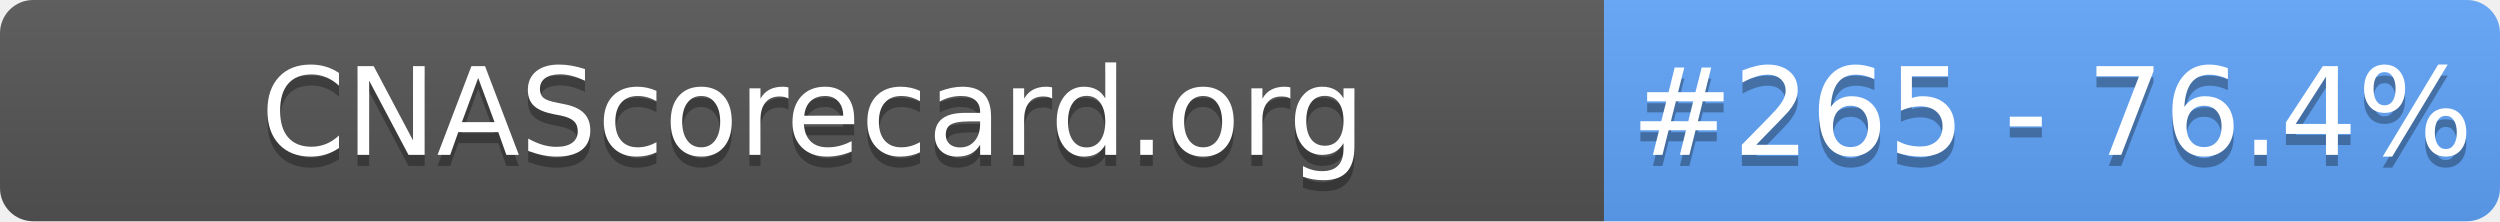
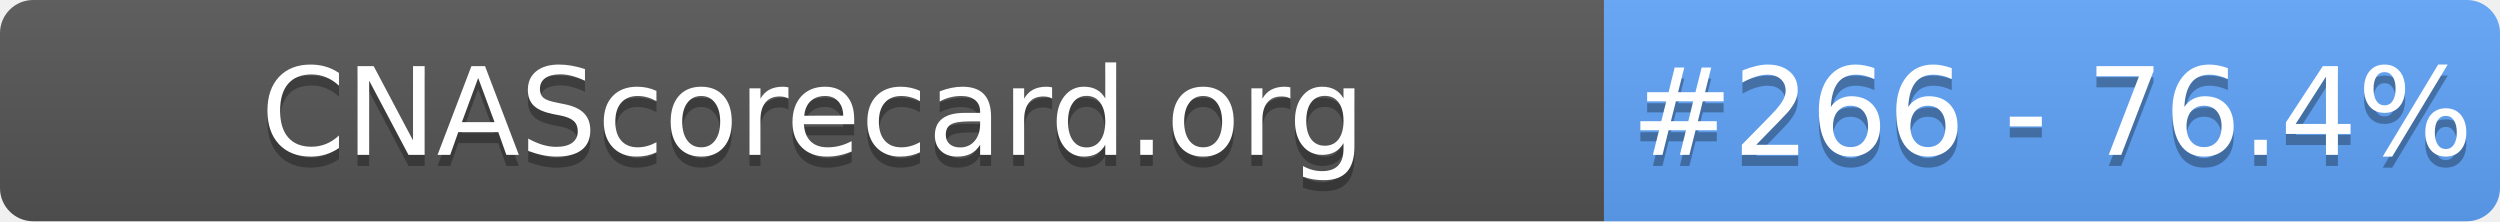
- <svg xmlns="http://www.w3.org/2000/svg" width="226" height="20" role="img" aria-label="CNAScorecard.org: #265 - 76.4%">
+ <svg xmlns="http://www.w3.org/2000/svg" width="226" height="20" role="img" aria-label="CNAScorecard.org: #266 - 76.4%">
  <linearGradient id="s" x2="0" y2="100%">
    <stop offset="0" stop-color="#bbb" stop-opacity=".1" />
    <stop offset="1" stop-opacity=".1" />
  </linearGradient>
  <clipPath id="r">
    <rect width="226" height="20" rx="3" fill="#fff" />
  </clipPath>
  <g clip-path="url(#r)">
    <rect width="145" height="20" fill="#555" />
    <rect x="145" width="81" height="20" fill="#60A5FA" />
    <rect width="226" height="20" fill="url(#s)" />
  </g>
  <g fill="#fff" text-anchor="middle" font-family="Verdana,Geneva,DejaVu Sans,sans-serif" text-rendering="geometricPrecision" font-size="110">
    <text aria-hidden="true" x="735" y="150" fill="#010101" fill-opacity=".3" transform="scale(.1)" textLength="1350">CNAScorecard.org</text>
    <text x="735" y="140" transform="scale(.1)" fill="#fff" textLength="1350">CNAScorecard.org</text>
-     <text aria-hidden="true" x="1855" y="150" fill="#010101" fill-opacity=".3" transform="scale(.1)" textLength="660">#265 - 76.4%</text>
-     <text x="1855" y="140" transform="scale(.1)" fill="#fff" textLength="660">#265 - 76.4%</text>
+     <text aria-hidden="true" x="1855" y="150" fill="#010101" fill-opacity=".3" transform="scale(.1)" textLength="660">#266 - 76.4%</text>
+     <text x="1855" y="140" transform="scale(.1)" fill="#fff" textLength="660">#266 - 76.4%</text>
  </g>
</svg>
